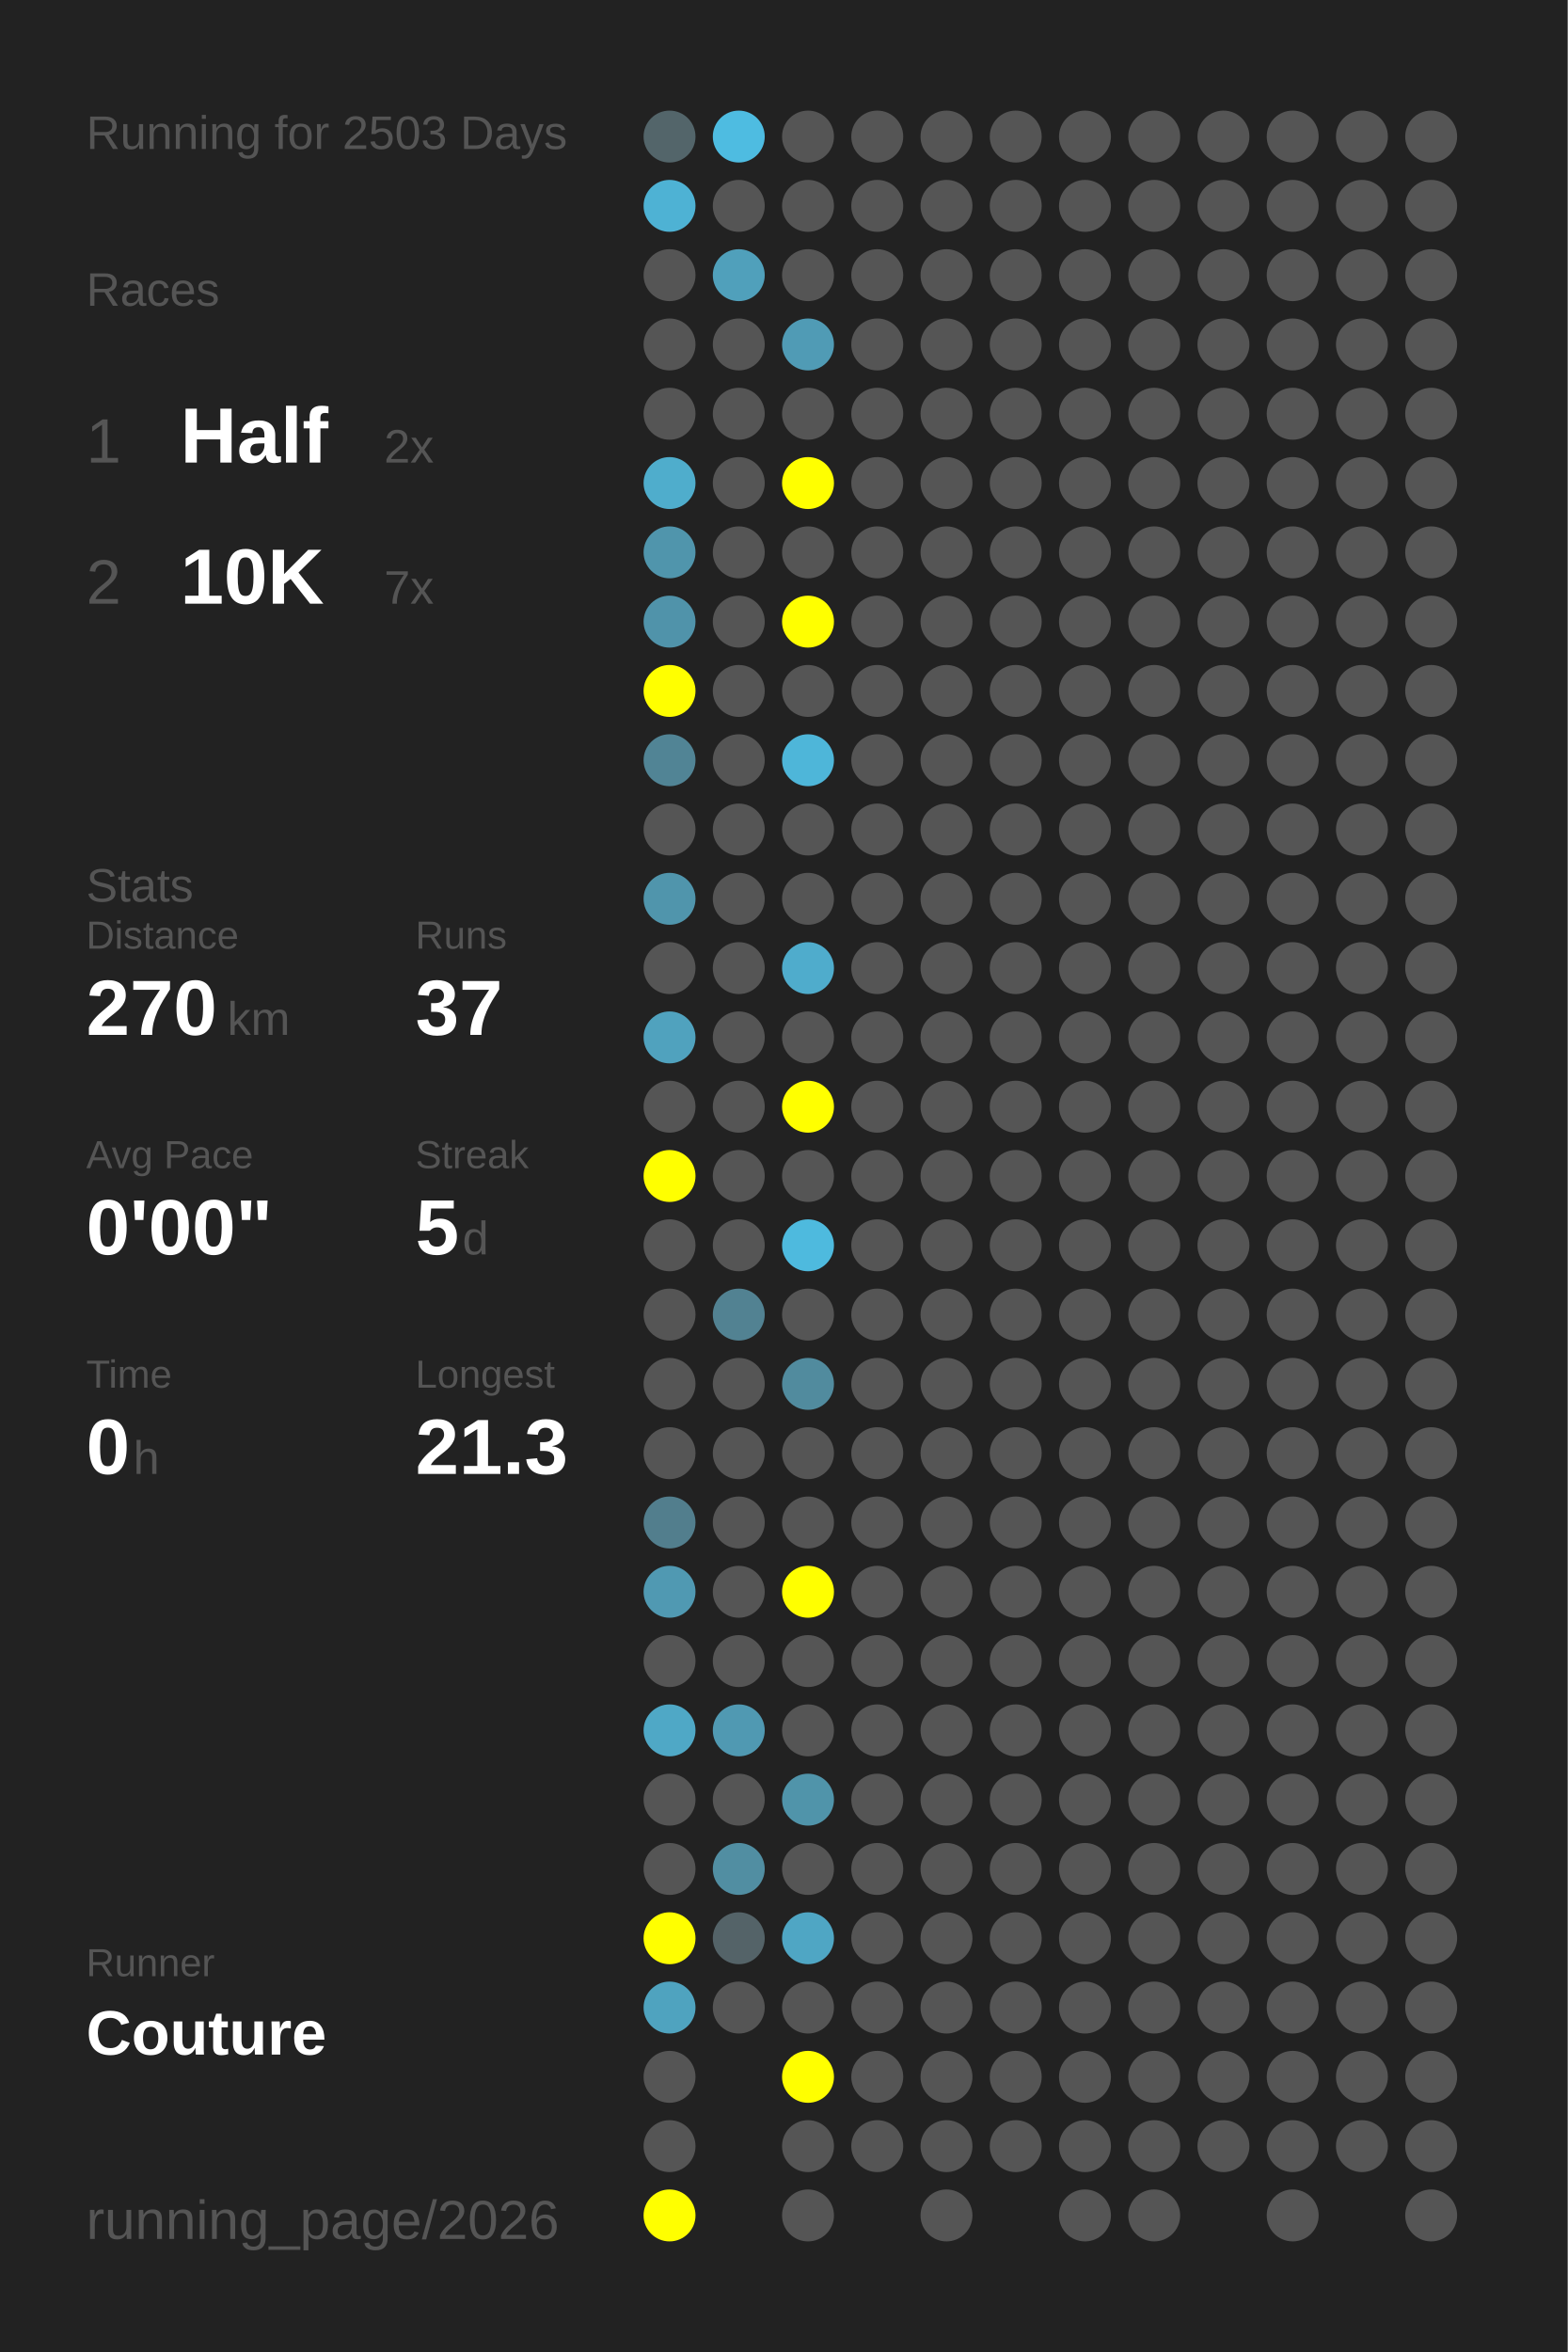
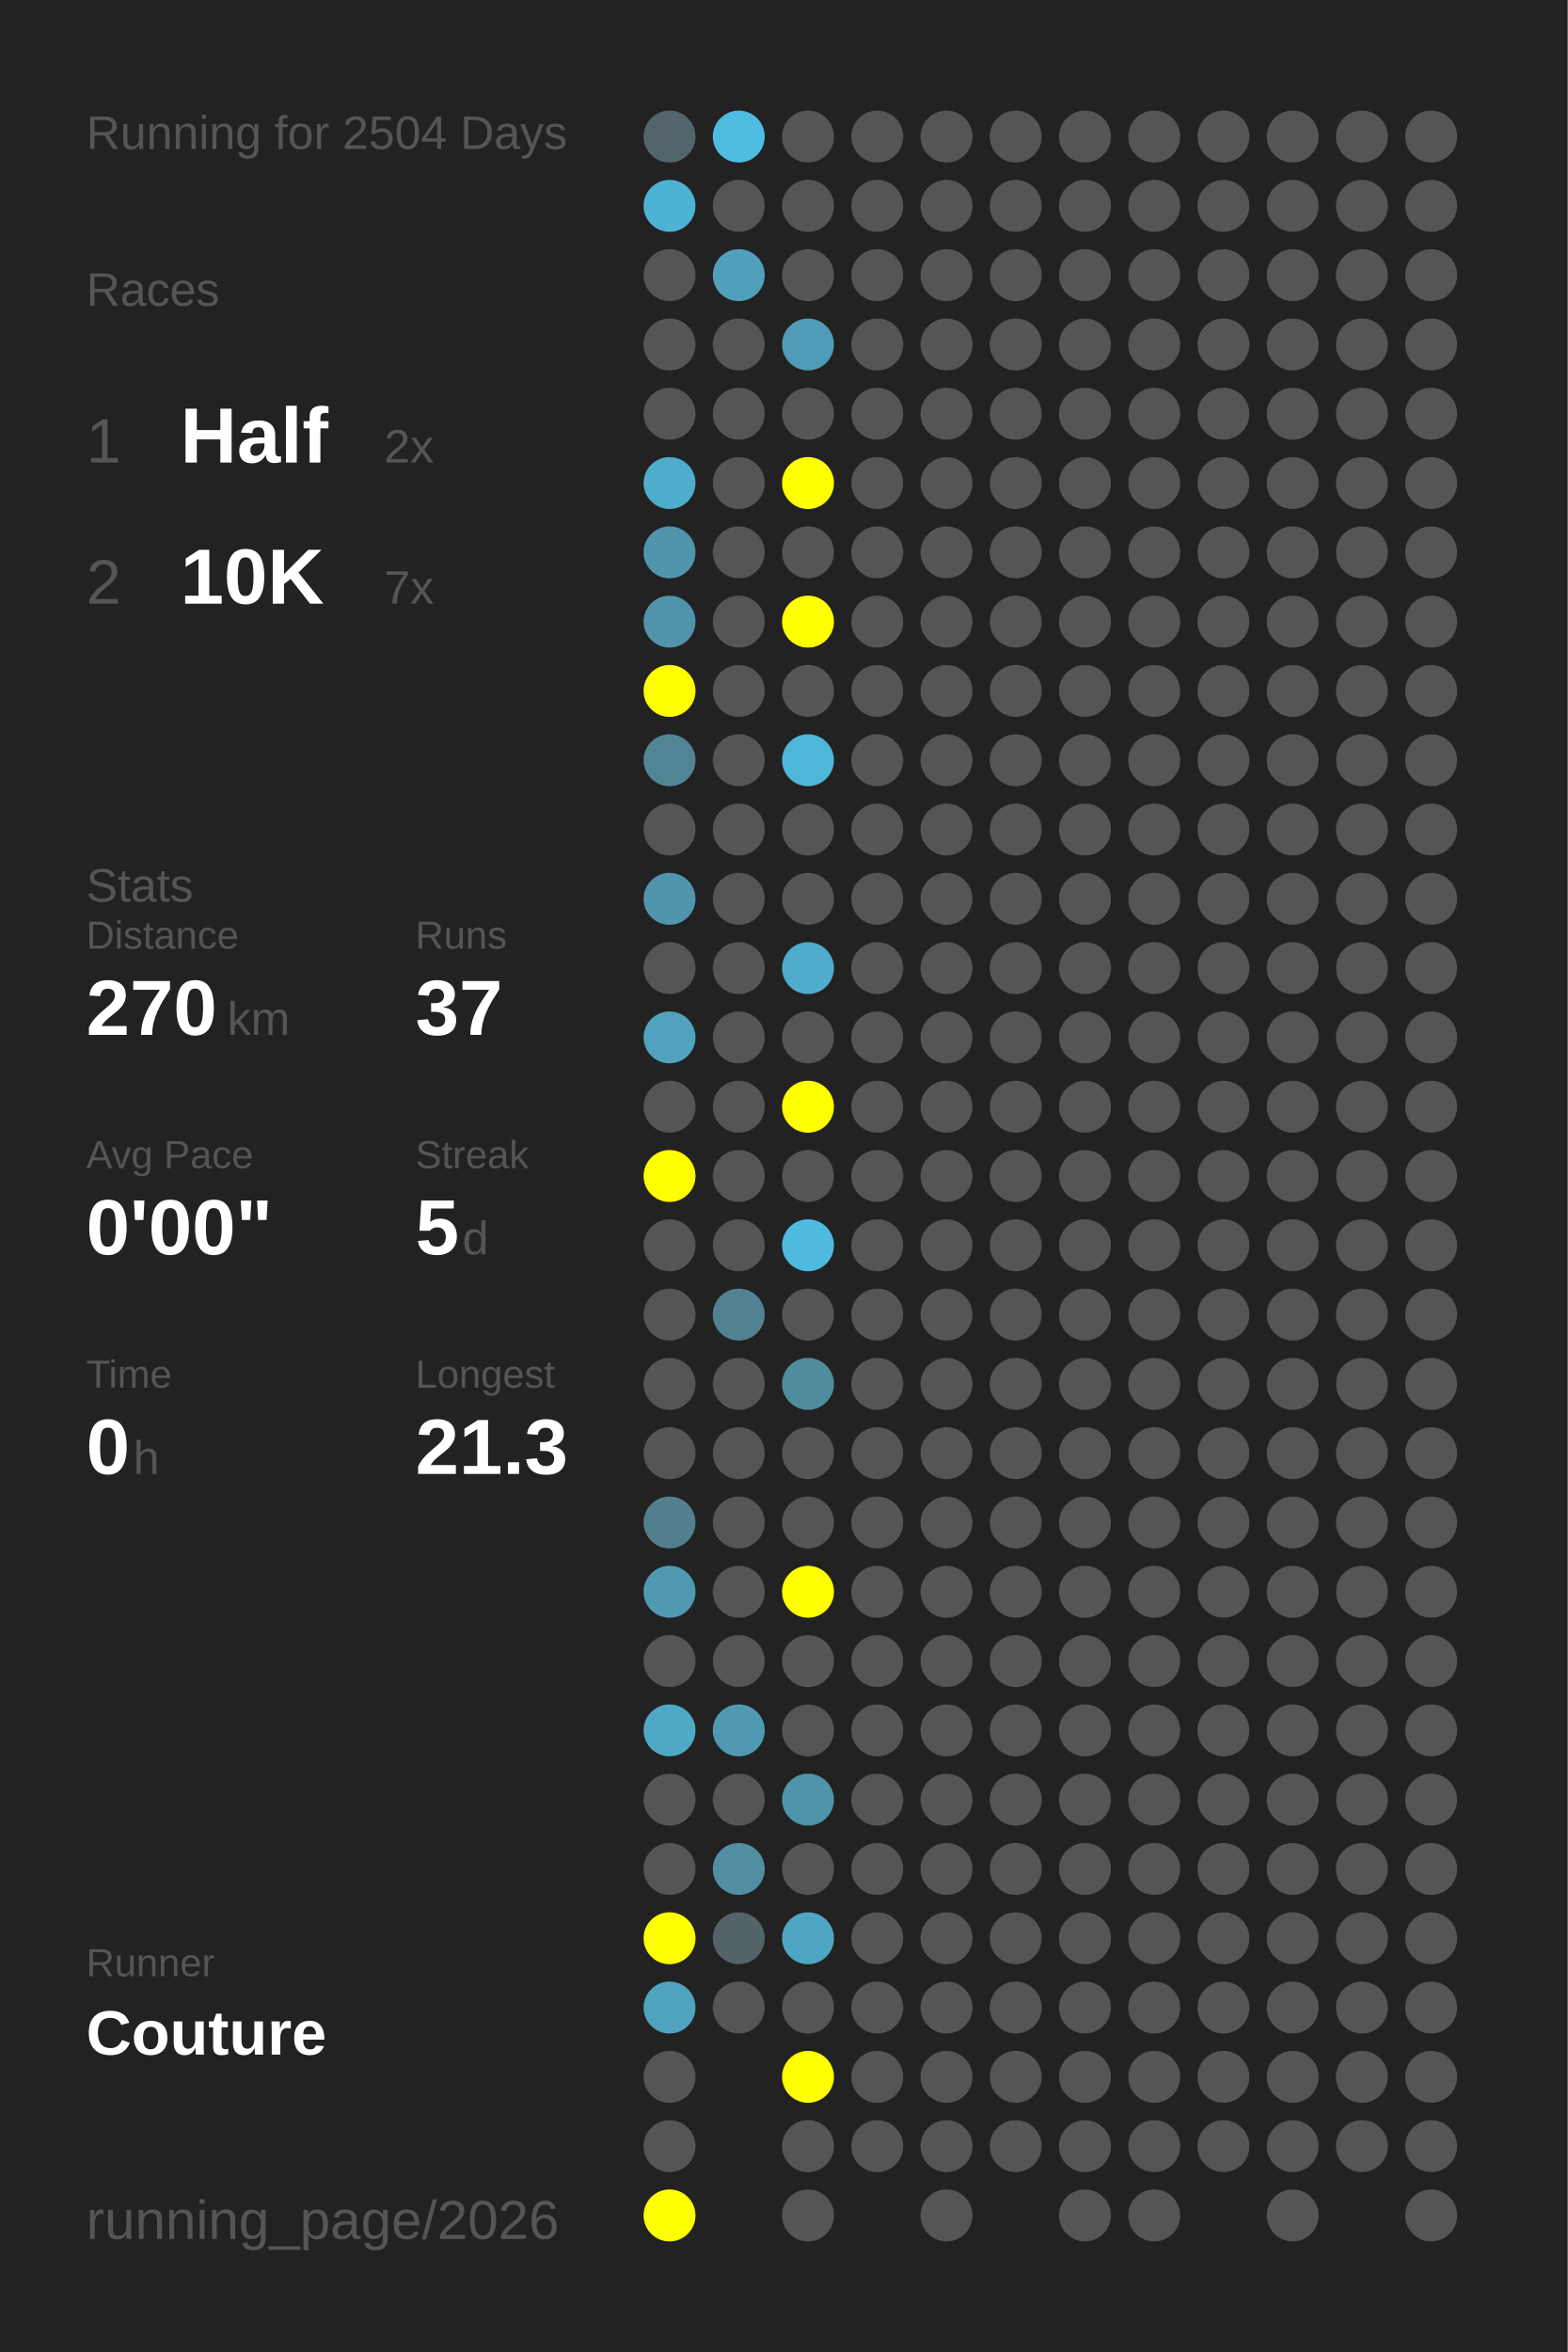
<svg xmlns="http://www.w3.org/2000/svg" baseProfile="full" height="300mm" version="1.1" viewBox="0,0,200,300" width="200mm">
  <defs />
  <rect fill="#222222" height="300" width="200" x="0" y="0" />
-   <text fill="#555555" style="font-size:6px; font-family:Arial;" x="11" y="19">Running for 2503 Days</text>
+   <text fill="#555555" style="font-size:6px; font-family:Arial;" x="11" y="19">Running for 2504 Days</text>
  <text fill="#555555" style="font-size:6px; font-family:Arial;" x="11" y="39">Races</text>
  <text fill="#555555" style="font-size:8px; font-family:Arial;" x="11" y="59">1</text>
  <text fill="#FFFFFF" style="font-size:10px; font-family:Arial; font-weight:bold;" x="23" y="59">Half</text>
  <text fill="#555555" style="font-size:6px; font-family:Arial;" x="49" y="59">2x</text>
  <text fill="#555555" style="font-size:8px; font-family:Arial;" x="11" y="77">2</text>
  <text fill="#FFFFFF" style="font-size:10px; font-family:Arial; font-weight:bold;" x="23" y="77">10K</text>
  <text fill="#555555" style="font-size:6px; font-family:Arial;" x="49" y="77">7x</text>
  <text fill="#555555" style="font-size:6px; font-family:Arial;" x="11" y="115">Stats</text>
  <text fill="#555555" style="font-size:5px; font-family:Arial;" x="11" y="121">Distance</text>
  <text fill="#FFFFFF" style="font-size:10px; font-family:Arial; font-weight:bold;" x="11" y="132">270</text>
  <text fill="#555555" style="font-size:6px; font-family:Arial;" x="29" y="132">km</text>
  <text fill="#555555" style="font-size:5px; font-family:Arial;" x="53" y="121">Runs</text>
  <text fill="#FFFFFF" style="font-size:10px; font-family:Arial; font-weight:bold;" x="53" y="132">37</text>
  <text fill="#555555" style="font-size:5px; font-family:Arial;" x="11" y="149">Avg Pace</text>
  <text fill="#FFFFFF" style="font-size:10px; font-family:Arial; font-weight:bold;" x="11" y="160">0'00"</text>
  <text fill="#555555" style="font-size:5px; font-family:Arial;" x="53" y="149">Streak</text>
  <text fill="#FFFFFF" style="font-size:10px; font-family:Arial; font-weight:bold;" x="53" y="160">5</text>
  <text fill="#555555" style="font-size:6px; font-family:Arial;" x="59" y="160">d</text>
  <text fill="#555555" style="font-size:5px; font-family:Arial;" x="11" y="177">Time</text>
  <text fill="#FFFFFF" style="font-size:10px; font-family:Arial; font-weight:bold;" x="11" y="188">0</text>
  <text fill="#555555" style="font-size:6px; font-family:Arial;" x="17" y="188">h</text>
  <text fill="#555555" style="font-size:5px; font-family:Arial;" x="53" y="177">Longest</text>
  <text fill="#FFFFFF" style="font-size:10px; font-family:Arial; font-weight:bold;" x="53" y="188">21.3</text>
  <text fill="#555555" style="font-size:5px; font-family:Arial;" x="11" y="252.065">Runner</text>
  <text fill="#FFFFFF" style="font-size:8px; font-family:Arial; font-weight:bold;" x="11" y="262.065">Couture</text>
  <text fill="#555555" style="font-size:7px; font-family:Arial;" x="11" y="285.581">running_page/2026</text>
  <circle cx="85.417" cy="17.419" fill="#53656a" r="3.312" />
  <circle cx="85.417" cy="26.258" fill="#4eb2d4" r="3.312" />
  <circle cx="85.417" cy="35.097" fill="#555555" r="3.312" />
  <circle cx="85.417" cy="43.935" fill="#555555" r="3.312" />
  <circle cx="85.417" cy="52.774" fill="#555555" r="3.312" />
  <circle cx="85.417" cy="61.613" fill="#4fadcc" r="3.312" />
  <circle cx="85.417" cy="70.452" fill="#5095ac" r="3.312" />
  <circle cx="85.417" cy="79.29" fill="#5093aa" r="3.312" />
  <circle cx="85.417" cy="88.129" fill="#FFFF00" r="3.312" />
  <circle cx="85.417" cy="96.968" fill="#518495" r="3.312" />
  <circle cx="85.417" cy="105.806" fill="#555555" r="3.312" />
  <circle cx="85.417" cy="114.645" fill="#5095ac" r="3.312" />
  <circle cx="85.417" cy="123.484" fill="#555555" r="3.312" />
  <circle cx="85.417" cy="132.323" fill="#50a2be" r="3.312" />
  <circle cx="85.417" cy="141.161" fill="#555555" r="3.312" />
  <circle cx="85.417" cy="150" fill="#FFFF00" r="3.312" />
  <circle cx="85.417" cy="158.839" fill="#555555" r="3.312" />
  <circle cx="85.417" cy="167.677" fill="#555555" r="3.312" />
  <circle cx="85.417" cy="176.516" fill="#555555" r="3.312" />
  <circle cx="85.417" cy="185.355" fill="#555555" r="3.312" />
  <circle cx="85.417" cy="194.194" fill="#527e8d" r="3.312" />
  <circle cx="85.417" cy="203.032" fill="#5099b2" r="3.312" />
  <circle cx="85.417" cy="211.871" fill="#555555" r="3.312" />
  <circle cx="85.417" cy="220.71" fill="#4fa8c6" r="3.312" />
  <circle cx="85.417" cy="229.548" fill="#555555" r="3.312" />
  <circle cx="85.417" cy="238.387" fill="#555555" r="3.312" />
  <circle cx="85.417" cy="247.226" fill="#FFFF00" r="3.312" />
  <circle cx="85.417" cy="256.065" fill="#4fa3bf" r="3.312" />
  <circle cx="85.417" cy="264.903" fill="#555555" r="3.312" />
  <circle cx="85.417" cy="273.742" fill="#555555" r="3.312" />
  <circle cx="85.417" cy="282.581" fill="#FFFF00" r="3.312" />
  <circle cx="94.25" cy="17.419" fill="#4ebce1" r="3.312" />
  <circle cx="94.25" cy="26.258" fill="#555555" r="3.312" />
  <circle cx="94.25" cy="35.097" fill="#50a0bb" r="3.312" />
  <circle cx="94.25" cy="43.935" fill="#555555" r="3.312" />
  <circle cx="94.25" cy="52.774" fill="#555555" r="3.312" />
  <circle cx="94.25" cy="61.613" fill="#555555" r="3.312" />
  <circle cx="94.25" cy="70.452" fill="#555555" r="3.312" />
  <circle cx="94.25" cy="79.29" fill="#555555" r="3.312" />
  <circle cx="94.25" cy="88.129" fill="#555555" r="3.312" />
  <circle cx="94.25" cy="96.968" fill="#555555" r="3.312" />
  <circle cx="94.25" cy="105.806" fill="#555555" r="3.312" />
  <circle cx="94.25" cy="114.645" fill="#555555" r="3.312" />
  <circle cx="94.25" cy="123.484" fill="#555555" r="3.312" />
  <circle cx="94.25" cy="132.323" fill="#555555" r="3.312" />
  <circle cx="94.25" cy="141.161" fill="#555555" r="3.312" />
  <circle cx="94.25" cy="150" fill="#555555" r="3.312" />
  <circle cx="94.25" cy="158.839" fill="#555555" r="3.312" />
  <circle cx="94.25" cy="167.677" fill="#528292" r="3.312" />
  <circle cx="94.25" cy="176.516" fill="#555555" r="3.312" />
  <circle cx="94.25" cy="185.355" fill="#555555" r="3.312" />
  <circle cx="94.25" cy="194.194" fill="#555555" r="3.312" />
  <circle cx="94.25" cy="203.032" fill="#555555" r="3.312" />
  <circle cx="94.25" cy="211.871" fill="#555555" r="3.312" />
  <circle cx="94.25" cy="220.71" fill="#5099b2" r="3.312" />
  <circle cx="94.25" cy="229.548" fill="#555555" r="3.312" />
  <circle cx="94.25" cy="238.387" fill="#518ea2" r="3.312" />
  <circle cx="94.25" cy="247.226" fill="#546368" r="3.312" />
  <circle cx="94.25" cy="256.065" fill="#555555" r="3.312" />
  <circle cx="103.083" cy="17.419" fill="#555555" r="3.312" />
  <circle cx="103.083" cy="26.258" fill="#555555" r="3.312" />
  <circle cx="103.083" cy="35.097" fill="#555555" r="3.312" />
  <circle cx="103.083" cy="43.935" fill="#509bb5" r="3.312" />
  <circle cx="103.083" cy="52.774" fill="#555555" r="3.312" />
  <circle cx="103.083" cy="61.613" fill="#FFFF00" r="3.312" />
  <circle cx="103.083" cy="70.452" fill="#555555" r="3.312" />
  <circle cx="103.083" cy="79.29" fill="#FFFF00" r="3.312" />
  <circle cx="103.083" cy="88.129" fill="#555555" r="3.312" />
  <circle cx="103.083" cy="96.968" fill="#4eb6d9" r="3.312" />
  <circle cx="103.083" cy="105.806" fill="#555555" r="3.312" />
  <circle cx="103.083" cy="114.645" fill="#555555" r="3.312" />
  <circle cx="103.083" cy="123.484" fill="#4faccc" r="3.312" />
  <circle cx="103.083" cy="132.323" fill="#555555" r="3.312" />
  <circle cx="103.083" cy="141.161" fill="#FFFF00" r="3.312" />
  <circle cx="103.083" cy="150" fill="#555555" r="3.312" />
  <circle cx="103.083" cy="158.839" fill="#4ebade" r="3.312" />
  <circle cx="103.083" cy="167.677" fill="#555555" r="3.312" />
  <circle cx="103.083" cy="176.516" fill="#518b9e" r="3.312" />
  <circle cx="103.083" cy="185.355" fill="#555555" r="3.312" />
  <circle cx="103.083" cy="194.194" fill="#555555" r="3.312" />
  <circle cx="103.083" cy="203.032" fill="#FFFF00" r="3.312" />
  <circle cx="103.083" cy="211.871" fill="#555555" r="3.312" />
  <circle cx="103.083" cy="220.71" fill="#555555" r="3.312" />
  <circle cx="103.083" cy="229.548" fill="#5094aa" r="3.312" />
  <circle cx="103.083" cy="238.387" fill="#555555" r="3.312" />
  <circle cx="103.083" cy="247.226" fill="#4fa6c4" r="3.312" />
  <circle cx="103.083" cy="256.065" fill="#555555" r="3.312" />
  <circle cx="103.083" cy="264.903" fill="#FFFF00" r="3.312" />
  <circle cx="103.083" cy="273.742" fill="#555555" r="3.312" />
  <circle cx="103.083" cy="282.581" fill="#555555" r="3.312" />
  <circle cx="111.917" cy="17.419" fill="#555555" r="3.312" />
  <circle cx="111.917" cy="26.258" fill="#555555" r="3.312" />
  <circle cx="111.917" cy="35.097" fill="#555555" r="3.312" />
  <circle cx="111.917" cy="43.935" fill="#555555" r="3.312" />
  <circle cx="111.917" cy="52.774" fill="#555555" r="3.312" />
  <circle cx="111.917" cy="61.613" fill="#555555" r="3.312" />
  <circle cx="111.917" cy="70.452" fill="#555555" r="3.312" />
  <circle cx="111.917" cy="79.29" fill="#555555" r="3.312" />
  <circle cx="111.917" cy="88.129" fill="#555555" r="3.312" />
  <circle cx="111.917" cy="96.968" fill="#555555" r="3.312" />
  <circle cx="111.917" cy="105.806" fill="#555555" r="3.312" />
  <circle cx="111.917" cy="114.645" fill="#555555" r="3.312" />
  <circle cx="111.917" cy="123.484" fill="#555555" r="3.312" />
  <circle cx="111.917" cy="132.323" fill="#555555" r="3.312" />
  <circle cx="111.917" cy="141.161" fill="#555555" r="3.312" />
  <circle cx="111.917" cy="150" fill="#555555" r="3.312" />
  <circle cx="111.917" cy="158.839" fill="#555555" r="3.312" />
  <circle cx="111.917" cy="167.677" fill="#555555" r="3.312" />
  <circle cx="111.917" cy="176.516" fill="#555555" r="3.312" />
  <circle cx="111.917" cy="185.355" fill="#555555" r="3.312" />
  <circle cx="111.917" cy="194.194" fill="#555555" r="3.312" />
  <circle cx="111.917" cy="203.032" fill="#555555" r="3.312" />
  <circle cx="111.917" cy="211.871" fill="#555555" r="3.312" />
  <circle cx="111.917" cy="220.71" fill="#555555" r="3.312" />
  <circle cx="111.917" cy="229.548" fill="#555555" r="3.312" />
  <circle cx="111.917" cy="238.387" fill="#555555" r="3.312" />
  <circle cx="111.917" cy="247.226" fill="#555555" r="3.312" />
  <circle cx="111.917" cy="256.065" fill="#555555" r="3.312" />
  <circle cx="111.917" cy="264.903" fill="#555555" r="3.312" />
  <circle cx="111.917" cy="273.742" fill="#555555" r="3.312" />
  <circle cx="120.75" cy="17.419" fill="#555555" r="3.312" />
  <circle cx="120.75" cy="26.258" fill="#555555" r="3.312" />
  <circle cx="120.75" cy="35.097" fill="#555555" r="3.312" />
  <circle cx="120.75" cy="43.935" fill="#555555" r="3.312" />
  <circle cx="120.75" cy="52.774" fill="#555555" r="3.312" />
  <circle cx="120.75" cy="61.613" fill="#555555" r="3.312" />
  <circle cx="120.75" cy="70.452" fill="#555555" r="3.312" />
  <circle cx="120.75" cy="79.29" fill="#555555" r="3.312" />
  <circle cx="120.75" cy="88.129" fill="#555555" r="3.312" />
  <circle cx="120.75" cy="96.968" fill="#555555" r="3.312" />
  <circle cx="120.75" cy="105.806" fill="#555555" r="3.312" />
  <circle cx="120.75" cy="114.645" fill="#555555" r="3.312" />
  <circle cx="120.75" cy="123.484" fill="#555555" r="3.312" />
  <circle cx="120.75" cy="132.323" fill="#555555" r="3.312" />
  <circle cx="120.75" cy="141.161" fill="#555555" r="3.312" />
  <circle cx="120.75" cy="150" fill="#555555" r="3.312" />
  <circle cx="120.75" cy="158.839" fill="#555555" r="3.312" />
  <circle cx="120.75" cy="167.677" fill="#555555" r="3.312" />
  <circle cx="120.75" cy="176.516" fill="#555555" r="3.312" />
  <circle cx="120.75" cy="185.355" fill="#555555" r="3.312" />
  <circle cx="120.75" cy="194.194" fill="#555555" r="3.312" />
  <circle cx="120.75" cy="203.032" fill="#555555" r="3.312" />
  <circle cx="120.75" cy="211.871" fill="#555555" r="3.312" />
  <circle cx="120.75" cy="220.71" fill="#555555" r="3.312" />
  <circle cx="120.75" cy="229.548" fill="#555555" r="3.312" />
  <circle cx="120.75" cy="238.387" fill="#555555" r="3.312" />
  <circle cx="120.75" cy="247.226" fill="#555555" r="3.312" />
  <circle cx="120.75" cy="256.065" fill="#555555" r="3.312" />
  <circle cx="120.75" cy="264.903" fill="#555555" r="3.312" />
  <circle cx="120.75" cy="273.742" fill="#555555" r="3.312" />
  <circle cx="120.75" cy="282.581" fill="#555555" r="3.312" />
  <circle cx="129.583" cy="17.419" fill="#555555" r="3.312" />
  <circle cx="129.583" cy="26.258" fill="#555555" r="3.312" />
  <circle cx="129.583" cy="35.097" fill="#555555" r="3.312" />
  <circle cx="129.583" cy="43.935" fill="#555555" r="3.312" />
  <circle cx="129.583" cy="52.774" fill="#555555" r="3.312" />
  <circle cx="129.583" cy="61.613" fill="#555555" r="3.312" />
  <circle cx="129.583" cy="70.452" fill="#555555" r="3.312" />
  <circle cx="129.583" cy="79.29" fill="#555555" r="3.312" />
  <circle cx="129.583" cy="88.129" fill="#555555" r="3.312" />
  <circle cx="129.583" cy="96.968" fill="#555555" r="3.312" />
  <circle cx="129.583" cy="105.806" fill="#555555" r="3.312" />
  <circle cx="129.583" cy="114.645" fill="#555555" r="3.312" />
  <circle cx="129.583" cy="123.484" fill="#555555" r="3.312" />
  <circle cx="129.583" cy="132.323" fill="#555555" r="3.312" />
  <circle cx="129.583" cy="141.161" fill="#555555" r="3.312" />
  <circle cx="129.583" cy="150" fill="#555555" r="3.312" />
  <circle cx="129.583" cy="158.839" fill="#555555" r="3.312" />
  <circle cx="129.583" cy="167.677" fill="#555555" r="3.312" />
  <circle cx="129.583" cy="176.516" fill="#555555" r="3.312" />
  <circle cx="129.583" cy="185.355" fill="#555555" r="3.312" />
  <circle cx="129.583" cy="194.194" fill="#555555" r="3.312" />
  <circle cx="129.583" cy="203.032" fill="#555555" r="3.312" />
  <circle cx="129.583" cy="211.871" fill="#555555" r="3.312" />
  <circle cx="129.583" cy="220.71" fill="#555555" r="3.312" />
  <circle cx="129.583" cy="229.548" fill="#555555" r="3.312" />
  <circle cx="129.583" cy="238.387" fill="#555555" r="3.312" />
  <circle cx="129.583" cy="247.226" fill="#555555" r="3.312" />
  <circle cx="129.583" cy="256.065" fill="#555555" r="3.312" />
  <circle cx="129.583" cy="264.903" fill="#555555" r="3.312" />
  <circle cx="129.583" cy="273.742" fill="#555555" r="3.312" />
  <circle cx="138.417" cy="17.419" fill="#555555" r="3.312" />
  <circle cx="138.417" cy="26.258" fill="#555555" r="3.312" />
  <circle cx="138.417" cy="35.097" fill="#555555" r="3.312" />
  <circle cx="138.417" cy="43.935" fill="#555555" r="3.312" />
  <circle cx="138.417" cy="52.774" fill="#555555" r="3.312" />
  <circle cx="138.417" cy="61.613" fill="#555555" r="3.312" />
  <circle cx="138.417" cy="70.452" fill="#555555" r="3.312" />
  <circle cx="138.417" cy="79.29" fill="#555555" r="3.312" />
  <circle cx="138.417" cy="88.129" fill="#555555" r="3.312" />
  <circle cx="138.417" cy="96.968" fill="#555555" r="3.312" />
  <circle cx="138.417" cy="105.806" fill="#555555" r="3.312" />
  <circle cx="138.417" cy="114.645" fill="#555555" r="3.312" />
  <circle cx="138.417" cy="123.484" fill="#555555" r="3.312" />
  <circle cx="138.417" cy="132.323" fill="#555555" r="3.312" />
  <circle cx="138.417" cy="141.161" fill="#555555" r="3.312" />
  <circle cx="138.417" cy="150" fill="#555555" r="3.312" />
  <circle cx="138.417" cy="158.839" fill="#555555" r="3.312" />
  <circle cx="138.417" cy="167.677" fill="#555555" r="3.312" />
  <circle cx="138.417" cy="176.516" fill="#555555" r="3.312" />
  <circle cx="138.417" cy="185.355" fill="#555555" r="3.312" />
  <circle cx="138.417" cy="194.194" fill="#555555" r="3.312" />
  <circle cx="138.417" cy="203.032" fill="#555555" r="3.312" />
  <circle cx="138.417" cy="211.871" fill="#555555" r="3.312" />
  <circle cx="138.417" cy="220.71" fill="#555555" r="3.312" />
  <circle cx="138.417" cy="229.548" fill="#555555" r="3.312" />
  <circle cx="138.417" cy="238.387" fill="#555555" r="3.312" />
  <circle cx="138.417" cy="247.226" fill="#555555" r="3.312" />
  <circle cx="138.417" cy="256.065" fill="#555555" r="3.312" />
  <circle cx="138.417" cy="264.903" fill="#555555" r="3.312" />
  <circle cx="138.417" cy="273.742" fill="#555555" r="3.312" />
  <circle cx="138.417" cy="282.581" fill="#555555" r="3.312" />
  <circle cx="147.25" cy="17.419" fill="#555555" r="3.312" />
  <circle cx="147.25" cy="26.258" fill="#555555" r="3.312" />
  <circle cx="147.25" cy="35.097" fill="#555555" r="3.312" />
  <circle cx="147.25" cy="43.935" fill="#555555" r="3.312" />
  <circle cx="147.25" cy="52.774" fill="#555555" r="3.312" />
  <circle cx="147.25" cy="61.613" fill="#555555" r="3.312" />
  <circle cx="147.25" cy="70.452" fill="#555555" r="3.312" />
  <circle cx="147.25" cy="79.29" fill="#555555" r="3.312" />
  <circle cx="147.25" cy="88.129" fill="#555555" r="3.312" />
  <circle cx="147.25" cy="96.968" fill="#555555" r="3.312" />
  <circle cx="147.25" cy="105.806" fill="#555555" r="3.312" />
  <circle cx="147.25" cy="114.645" fill="#555555" r="3.312" />
  <circle cx="147.25" cy="123.484" fill="#555555" r="3.312" />
  <circle cx="147.25" cy="132.323" fill="#555555" r="3.312" />
  <circle cx="147.25" cy="141.161" fill="#555555" r="3.312" />
  <circle cx="147.25" cy="150" fill="#555555" r="3.312" />
  <circle cx="147.25" cy="158.839" fill="#555555" r="3.312" />
  <circle cx="147.25" cy="167.677" fill="#555555" r="3.312" />
  <circle cx="147.25" cy="176.516" fill="#555555" r="3.312" />
  <circle cx="147.25" cy="185.355" fill="#555555" r="3.312" />
  <circle cx="147.25" cy="194.194" fill="#555555" r="3.312" />
  <circle cx="147.25" cy="203.032" fill="#555555" r="3.312" />
  <circle cx="147.25" cy="211.871" fill="#555555" r="3.312" />
  <circle cx="147.25" cy="220.71" fill="#555555" r="3.312" />
  <circle cx="147.25" cy="229.548" fill="#555555" r="3.312" />
  <circle cx="147.25" cy="238.387" fill="#555555" r="3.312" />
  <circle cx="147.25" cy="247.226" fill="#555555" r="3.312" />
  <circle cx="147.25" cy="256.065" fill="#555555" r="3.312" />
  <circle cx="147.25" cy="264.903" fill="#555555" r="3.312" />
  <circle cx="147.25" cy="273.742" fill="#555555" r="3.312" />
  <circle cx="147.25" cy="282.581" fill="#555555" r="3.312" />
  <circle cx="156.083" cy="17.419" fill="#555555" r="3.312" />
  <circle cx="156.083" cy="26.258" fill="#555555" r="3.312" />
  <circle cx="156.083" cy="35.097" fill="#555555" r="3.312" />
  <circle cx="156.083" cy="43.935" fill="#555555" r="3.312" />
  <circle cx="156.083" cy="52.774" fill="#555555" r="3.312" />
  <circle cx="156.083" cy="61.613" fill="#555555" r="3.312" />
  <circle cx="156.083" cy="70.452" fill="#555555" r="3.312" />
  <circle cx="156.083" cy="79.29" fill="#555555" r="3.312" />
  <circle cx="156.083" cy="88.129" fill="#555555" r="3.312" />
  <circle cx="156.083" cy="96.968" fill="#555555" r="3.312" />
  <circle cx="156.083" cy="105.806" fill="#555555" r="3.312" />
  <circle cx="156.083" cy="114.645" fill="#555555" r="3.312" />
  <circle cx="156.083" cy="123.484" fill="#555555" r="3.312" />
  <circle cx="156.083" cy="132.323" fill="#555555" r="3.312" />
  <circle cx="156.083" cy="141.161" fill="#555555" r="3.312" />
  <circle cx="156.083" cy="150" fill="#555555" r="3.312" />
  <circle cx="156.083" cy="158.839" fill="#555555" r="3.312" />
  <circle cx="156.083" cy="167.677" fill="#555555" r="3.312" />
  <circle cx="156.083" cy="176.516" fill="#555555" r="3.312" />
  <circle cx="156.083" cy="185.355" fill="#555555" r="3.312" />
  <circle cx="156.083" cy="194.194" fill="#555555" r="3.312" />
  <circle cx="156.083" cy="203.032" fill="#555555" r="3.312" />
  <circle cx="156.083" cy="211.871" fill="#555555" r="3.312" />
  <circle cx="156.083" cy="220.71" fill="#555555" r="3.312" />
  <circle cx="156.083" cy="229.548" fill="#555555" r="3.312" />
  <circle cx="156.083" cy="238.387" fill="#555555" r="3.312" />
  <circle cx="156.083" cy="247.226" fill="#555555" r="3.312" />
  <circle cx="156.083" cy="256.065" fill="#555555" r="3.312" />
  <circle cx="156.083" cy="264.903" fill="#555555" r="3.312" />
  <circle cx="156.083" cy="273.742" fill="#555555" r="3.312" />
  <circle cx="164.917" cy="17.419" fill="#555555" r="3.312" />
  <circle cx="164.917" cy="26.258" fill="#555555" r="3.312" />
  <circle cx="164.917" cy="35.097" fill="#555555" r="3.312" />
  <circle cx="164.917" cy="43.935" fill="#555555" r="3.312" />
  <circle cx="164.917" cy="52.774" fill="#555555" r="3.312" />
  <circle cx="164.917" cy="61.613" fill="#555555" r="3.312" />
  <circle cx="164.917" cy="70.452" fill="#555555" r="3.312" />
  <circle cx="164.917" cy="79.29" fill="#555555" r="3.312" />
  <circle cx="164.917" cy="88.129" fill="#555555" r="3.312" />
  <circle cx="164.917" cy="96.968" fill="#555555" r="3.312" />
  <circle cx="164.917" cy="105.806" fill="#555555" r="3.312" />
  <circle cx="164.917" cy="114.645" fill="#555555" r="3.312" />
  <circle cx="164.917" cy="123.484" fill="#555555" r="3.312" />
  <circle cx="164.917" cy="132.323" fill="#555555" r="3.312" />
  <circle cx="164.917" cy="141.161" fill="#555555" r="3.312" />
  <circle cx="164.917" cy="150" fill="#555555" r="3.312" />
  <circle cx="164.917" cy="158.839" fill="#555555" r="3.312" />
  <circle cx="164.917" cy="167.677" fill="#555555" r="3.312" />
  <circle cx="164.917" cy="176.516" fill="#555555" r="3.312" />
  <circle cx="164.917" cy="185.355" fill="#555555" r="3.312" />
  <circle cx="164.917" cy="194.194" fill="#555555" r="3.312" />
  <circle cx="164.917" cy="203.032" fill="#555555" r="3.312" />
  <circle cx="164.917" cy="211.871" fill="#555555" r="3.312" />
  <circle cx="164.917" cy="220.71" fill="#555555" r="3.312" />
  <circle cx="164.917" cy="229.548" fill="#555555" r="3.312" />
  <circle cx="164.917" cy="238.387" fill="#555555" r="3.312" />
  <circle cx="164.917" cy="247.226" fill="#555555" r="3.312" />
  <circle cx="164.917" cy="256.065" fill="#555555" r="3.312" />
  <circle cx="164.917" cy="264.903" fill="#555555" r="3.312" />
  <circle cx="164.917" cy="273.742" fill="#555555" r="3.312" />
  <circle cx="164.917" cy="282.581" fill="#555555" r="3.312" />
  <circle cx="173.75" cy="17.419" fill="#555555" r="3.312" />
  <circle cx="173.75" cy="26.258" fill="#555555" r="3.312" />
  <circle cx="173.75" cy="35.097" fill="#555555" r="3.312" />
  <circle cx="173.75" cy="43.935" fill="#555555" r="3.312" />
  <circle cx="173.75" cy="52.774" fill="#555555" r="3.312" />
  <circle cx="173.75" cy="61.613" fill="#555555" r="3.312" />
  <circle cx="173.75" cy="70.452" fill="#555555" r="3.312" />
  <circle cx="173.75" cy="79.29" fill="#555555" r="3.312" />
  <circle cx="173.75" cy="88.129" fill="#555555" r="3.312" />
  <circle cx="173.75" cy="96.968" fill="#555555" r="3.312" />
  <circle cx="173.75" cy="105.806" fill="#555555" r="3.312" />
  <circle cx="173.75" cy="114.645" fill="#555555" r="3.312" />
  <circle cx="173.75" cy="123.484" fill="#555555" r="3.312" />
  <circle cx="173.75" cy="132.323" fill="#555555" r="3.312" />
  <circle cx="173.75" cy="141.161" fill="#555555" r="3.312" />
  <circle cx="173.75" cy="150" fill="#555555" r="3.312" />
  <circle cx="173.75" cy="158.839" fill="#555555" r="3.312" />
  <circle cx="173.75" cy="167.677" fill="#555555" r="3.312" />
  <circle cx="173.75" cy="176.516" fill="#555555" r="3.312" />
  <circle cx="173.75" cy="185.355" fill="#555555" r="3.312" />
  <circle cx="173.75" cy="194.194" fill="#555555" r="3.312" />
  <circle cx="173.75" cy="203.032" fill="#555555" r="3.312" />
  <circle cx="173.75" cy="211.871" fill="#555555" r="3.312" />
  <circle cx="173.75" cy="220.71" fill="#555555" r="3.312" />
  <circle cx="173.75" cy="229.548" fill="#555555" r="3.312" />
  <circle cx="173.75" cy="238.387" fill="#555555" r="3.312" />
  <circle cx="173.75" cy="247.226" fill="#555555" r="3.312" />
  <circle cx="173.75" cy="256.065" fill="#555555" r="3.312" />
  <circle cx="173.75" cy="264.903" fill="#555555" r="3.312" />
  <circle cx="173.75" cy="273.742" fill="#555555" r="3.312" />
  <circle cx="182.583" cy="17.419" fill="#555555" r="3.312" />
  <circle cx="182.583" cy="26.258" fill="#555555" r="3.312" />
  <circle cx="182.583" cy="35.097" fill="#555555" r="3.312" />
  <circle cx="182.583" cy="43.935" fill="#555555" r="3.312" />
  <circle cx="182.583" cy="52.774" fill="#555555" r="3.312" />
  <circle cx="182.583" cy="61.613" fill="#555555" r="3.312" />
  <circle cx="182.583" cy="70.452" fill="#555555" r="3.312" />
  <circle cx="182.583" cy="79.29" fill="#555555" r="3.312" />
  <circle cx="182.583" cy="88.129" fill="#555555" r="3.312" />
  <circle cx="182.583" cy="96.968" fill="#555555" r="3.312" />
  <circle cx="182.583" cy="105.806" fill="#555555" r="3.312" />
  <circle cx="182.583" cy="114.645" fill="#555555" r="3.312" />
  <circle cx="182.583" cy="123.484" fill="#555555" r="3.312" />
  <circle cx="182.583" cy="132.323" fill="#555555" r="3.312" />
  <circle cx="182.583" cy="141.161" fill="#555555" r="3.312" />
  <circle cx="182.583" cy="150" fill="#555555" r="3.312" />
  <circle cx="182.583" cy="158.839" fill="#555555" r="3.312" />
  <circle cx="182.583" cy="167.677" fill="#555555" r="3.312" />
  <circle cx="182.583" cy="176.516" fill="#555555" r="3.312" />
  <circle cx="182.583" cy="185.355" fill="#555555" r="3.312" />
  <circle cx="182.583" cy="194.194" fill="#555555" r="3.312" />
  <circle cx="182.583" cy="203.032" fill="#555555" r="3.312" />
  <circle cx="182.583" cy="211.871" fill="#555555" r="3.312" />
  <circle cx="182.583" cy="220.71" fill="#555555" r="3.312" />
  <circle cx="182.583" cy="229.548" fill="#555555" r="3.312" />
  <circle cx="182.583" cy="238.387" fill="#555555" r="3.312" />
  <circle cx="182.583" cy="247.226" fill="#555555" r="3.312" />
  <circle cx="182.583" cy="256.065" fill="#555555" r="3.312" />
  <circle cx="182.583" cy="264.903" fill="#555555" r="3.312" />
  <circle cx="182.583" cy="273.742" fill="#555555" r="3.312" />
  <circle cx="182.583" cy="282.581" fill="#555555" r="3.312" />
</svg>
